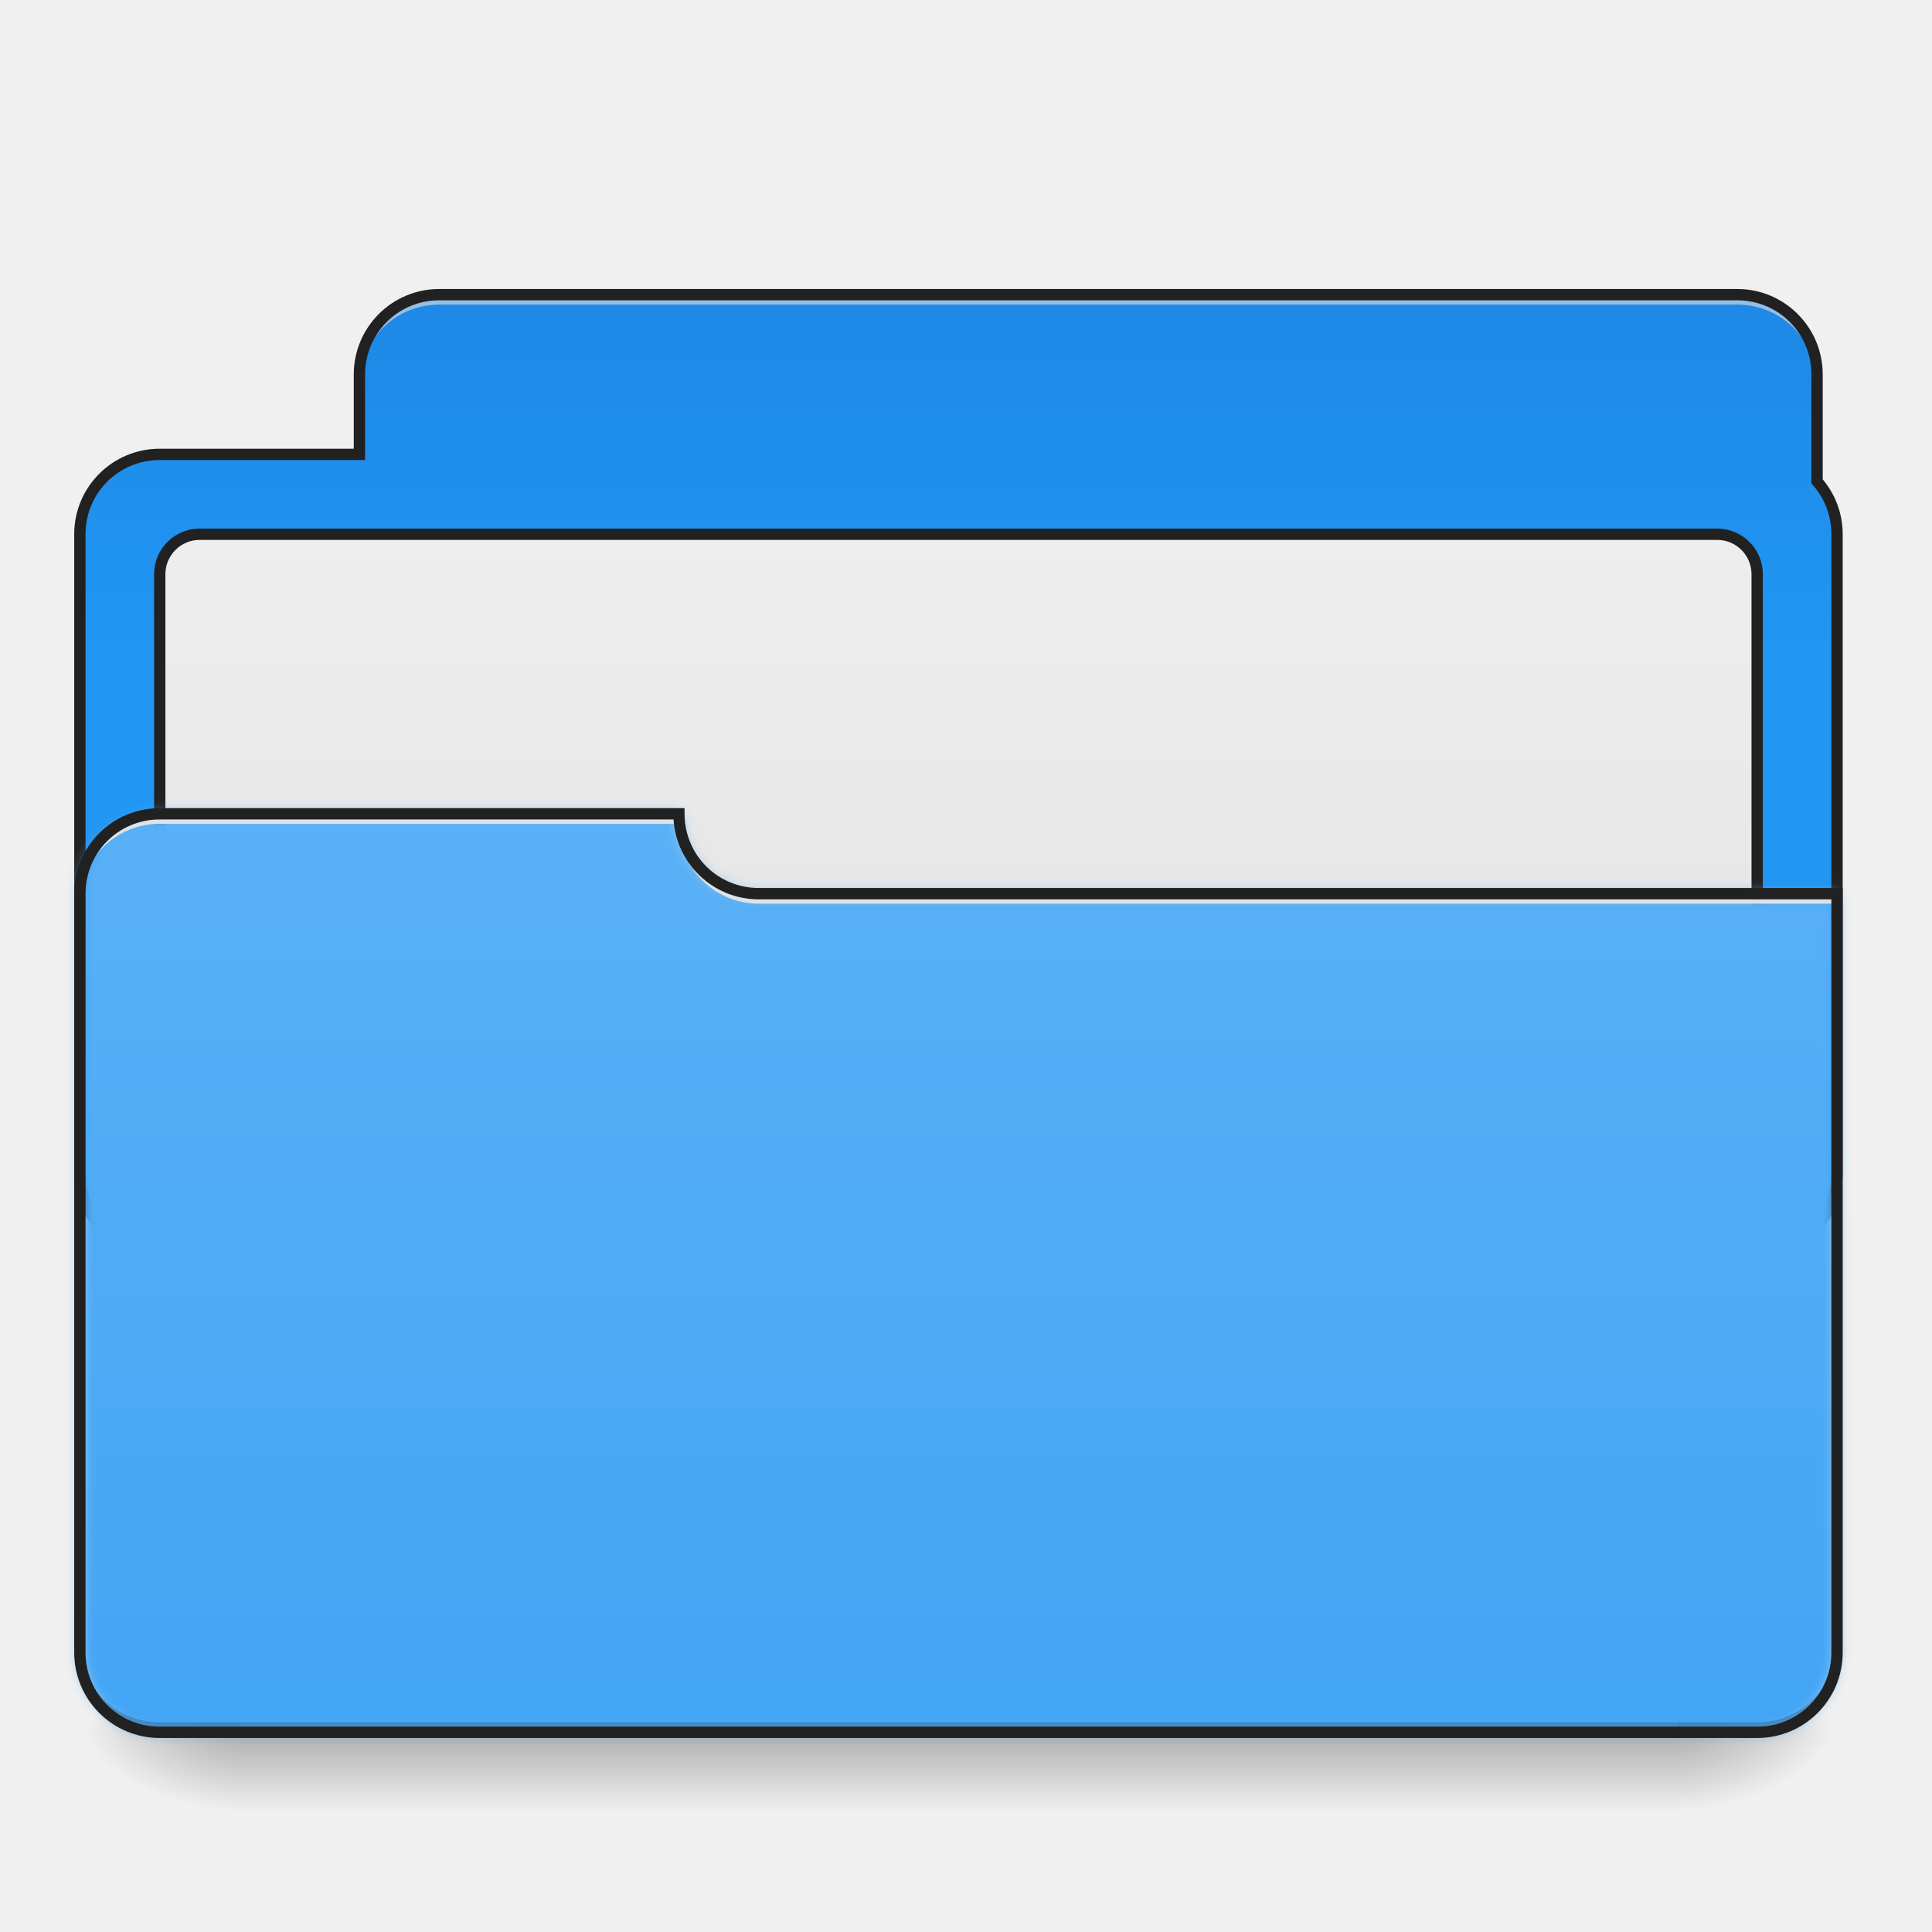
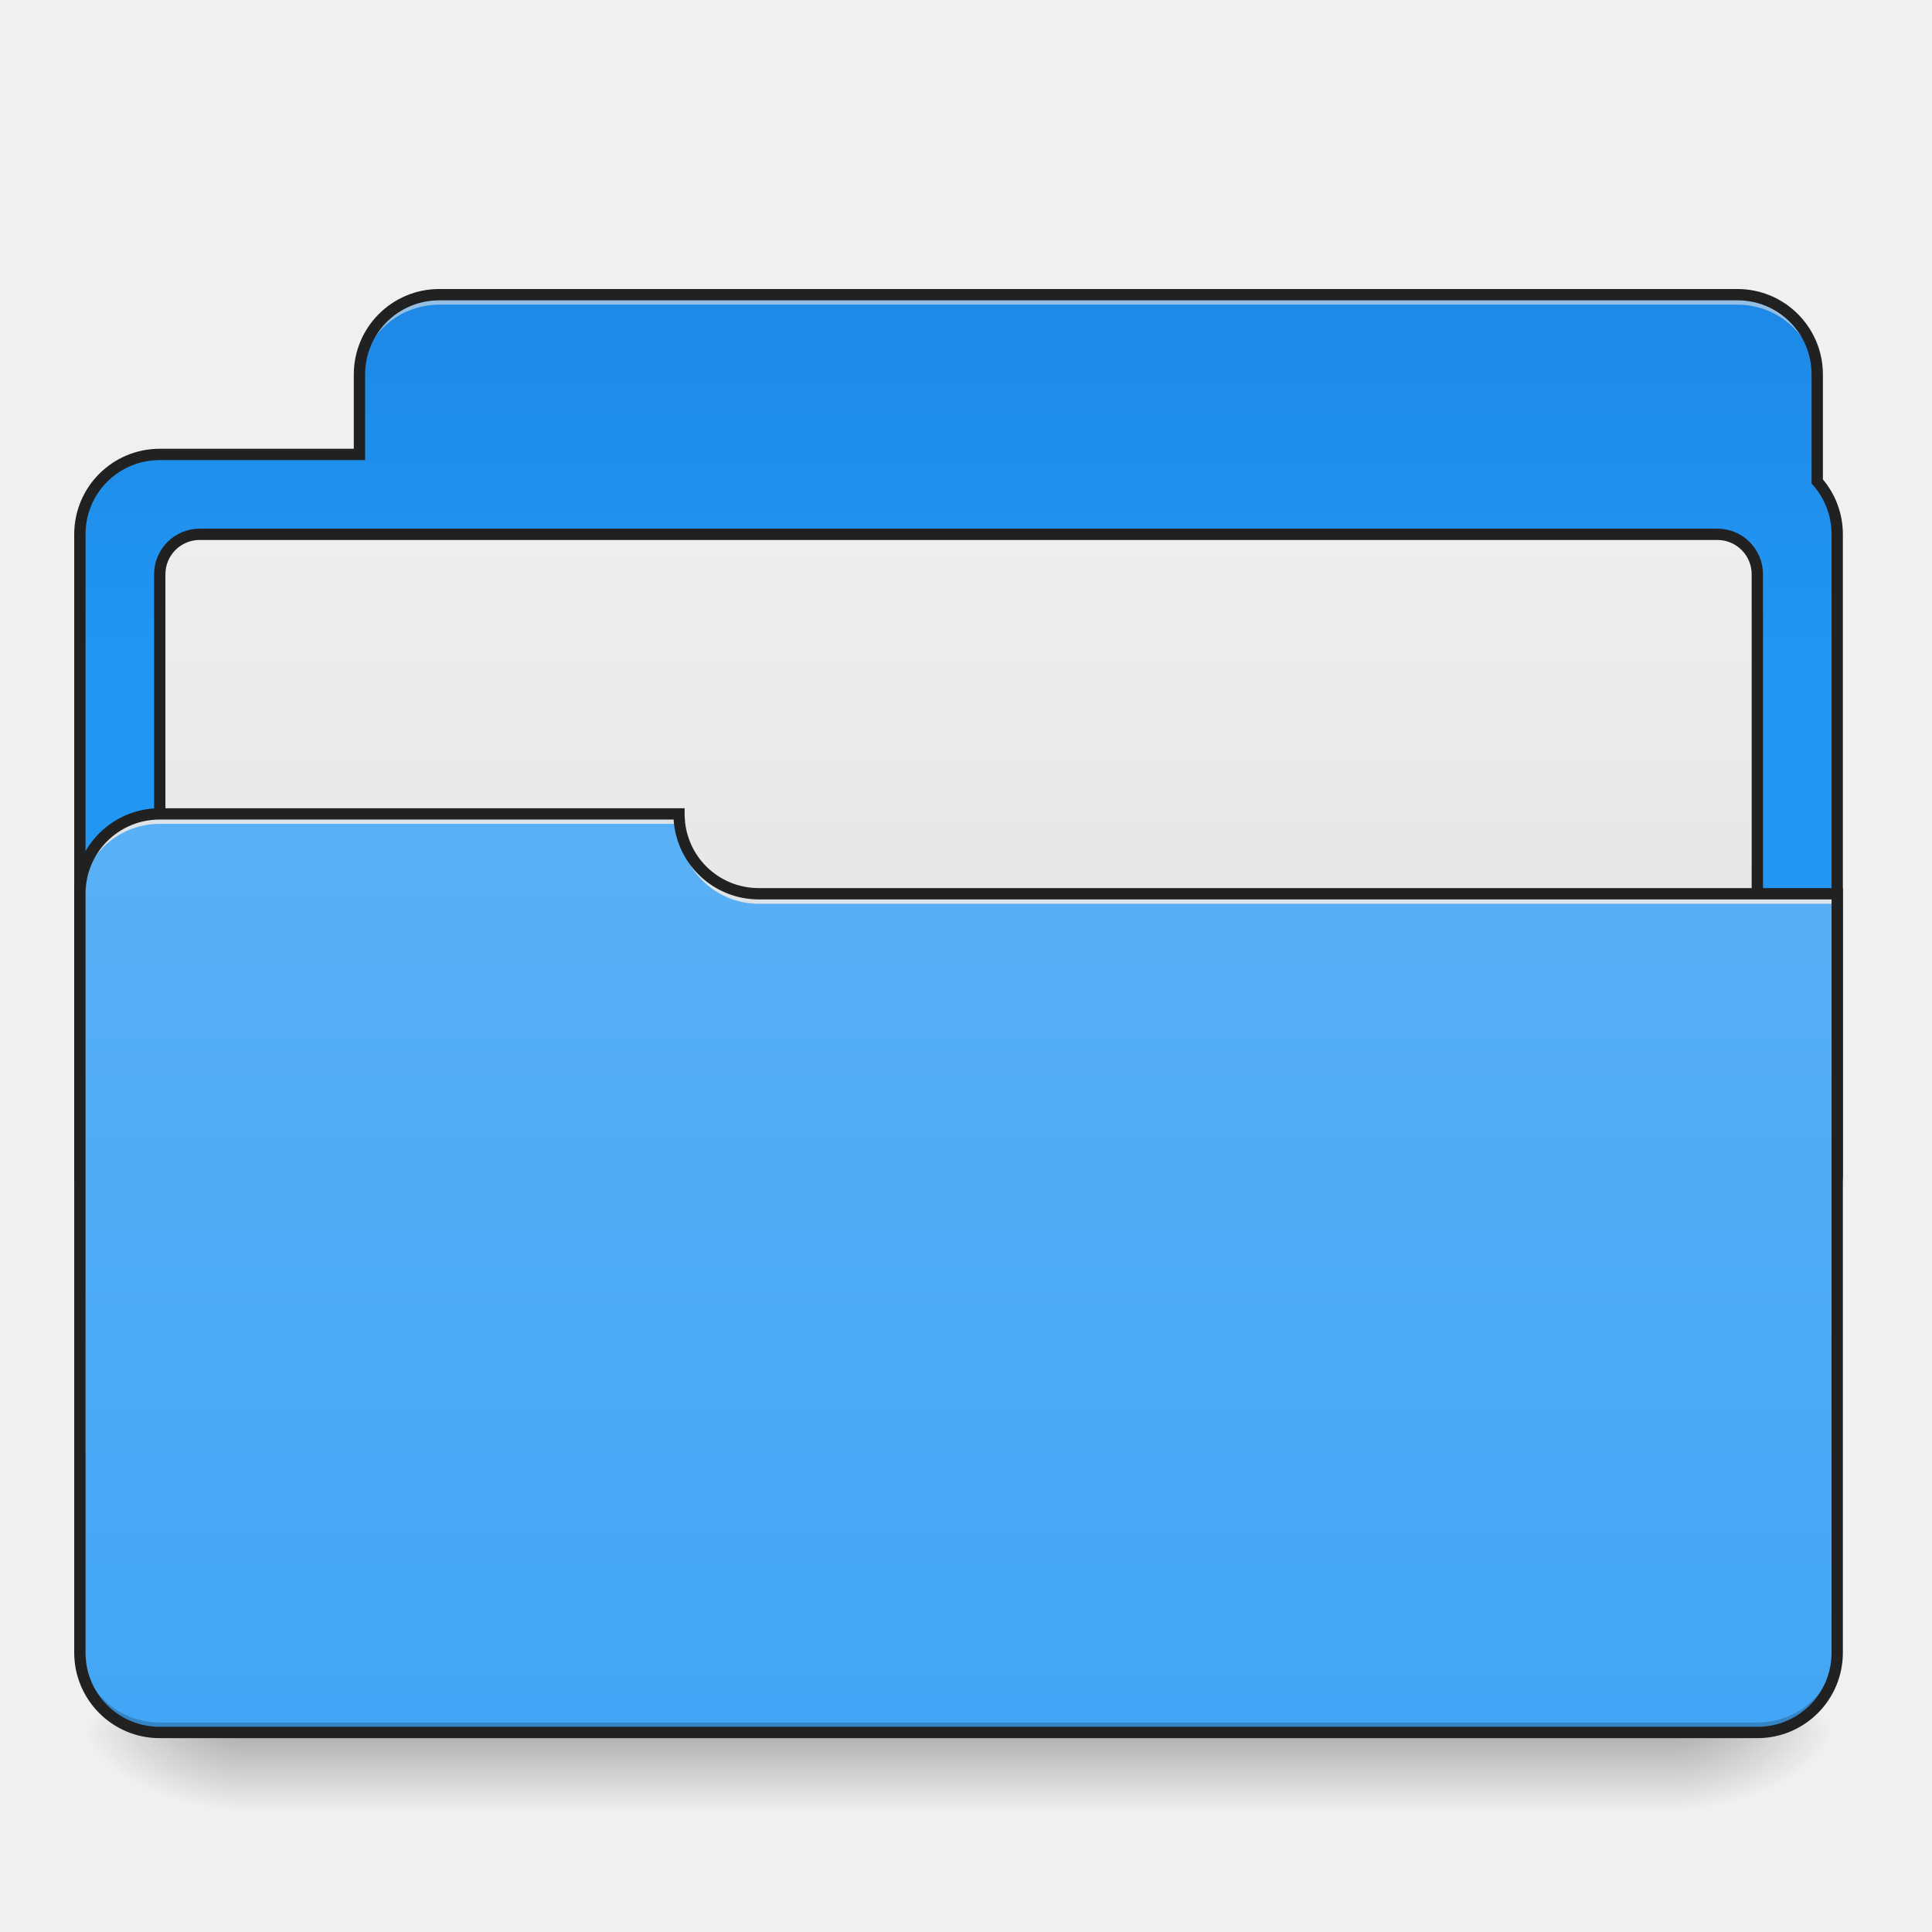
- <svg xmlns="http://www.w3.org/2000/svg" xmlns:ns1="http://www.openswatchbook.org/uri/2009/osb" xmlns:xlink="http://www.w3.org/1999/xlink" width="512mm" height="512mm" viewBox="0 0 512 512" version="1.1" id="svg2094">
-   <defs id="defs2088">
-     <linearGradient id="linearGradient1882" ns1:paint="gradient">
-       <stop style="stop-color:#f57c00;stop-opacity:1" offset="0" id="stop1878" />
-       <stop style="stop-color:#ef6c00;stop-opacity:1" offset="1" id="stop1880" />
+ <svg xmlns="http://www.w3.org/2000/svg" width="512pt" height="512pt" viewBox="0 0 512 512" version="1.1">
+   <defs>
+     <linearGradient id="linear0" gradientUnits="userSpaceOnUse" x1="254" y1="233.5" x2="254" y2="254.667" gradientTransform="matrix(1.000095,0,0,1.000095,-0.000061041,225.6049)">
+       <stop offset="0" style="stop-color:rgb(0%,0%,0%);stop-opacity:0.275;" />
+       <stop offset="1" style="stop-color:rgb(0%,0%,0%);stop-opacity:0;" />
    </linearGradient>
-     <linearGradient id="linearGradient1874" ns1:paint="gradient">
-       <stop style="stop-color:#ff9800;stop-opacity:1" offset="0" id="stop1870" />
-       <stop style="stop-color:#fb8c00;stop-opacity:1" offset="1" id="stop1872" />
+     <radialGradient id="radial0" gradientUnits="userSpaceOnUse" cx="450.909" cy="189.579" fx="450.909" fy="189.579" r="21.167" gradientTransform="matrix(0.00000278673,-1.250119,-2.250215,-0.00000162462,865.8434,1028.11)">
+       <stop offset="0" style="stop-color:rgb(0%,0%,0%);stop-opacity:0.314;" />
+       <stop offset="0.222" style="stop-color:rgb(0%,0%,0%);stop-opacity:0.275;" />
+       <stop offset="1" style="stop-color:rgb(0%,0%,0%);stop-opacity:0;" />
+     </radialGradient>
+     <radialGradient id="radial1" gradientUnits="userSpaceOnUse" cx="450.909" cy="189.579" fx="450.909" fy="189.579" r="21.167" gradientTransform="matrix(-0.00000278673,1.250119,2.250215,0.00000162462,-357.7948,-109.8553)">
+       <stop offset="0" style="stop-color:rgb(0%,0%,0%);stop-opacity:0.314;" />
+       <stop offset="0.222" style="stop-color:rgb(0%,0%,0%);stop-opacity:0.275;" />
+       <stop offset="1" style="stop-color:rgb(0%,0%,0%);stop-opacity:0;" />
+     </radialGradient>
+     <radialGradient id="radial2" gradientUnits="userSpaceOnUse" cx="450.909" cy="189.579" fx="450.909" fy="189.579" r="21.167" gradientTransform="matrix(-0.00000278673,-1.250119,2.250215,-0.00000162462,-357.7948,1028.11)">
+       <stop offset="0" style="stop-color:rgb(0%,0%,0%);stop-opacity:0.314;" />
+       <stop offset="0.222" style="stop-color:rgb(0%,0%,0%);stop-opacity:0.275;" />
+       <stop offset="1" style="stop-color:rgb(0%,0%,0%);stop-opacity:0;" />
+     </radialGradient>
+     <radialGradient id="radial3" gradientUnits="userSpaceOnUse" cx="450.909" cy="189.579" fx="450.909" fy="189.579" r="21.167" gradientTransform="matrix(0.00000278673,1.250119,-2.250215,0.00000162462,865.8434,-109.8553)">
+       <stop offset="0" style="stop-color:rgb(0%,0%,0%);stop-opacity:0.314;" />
+       <stop offset="0.222" style="stop-color:rgb(0%,0%,0%);stop-opacity:0.275;" />
+       <stop offset="1" style="stop-color:rgb(0%,0%,0%);stop-opacity:0;" />
+     </radialGradient>
+     <linearGradient id="linear1" gradientUnits="userSpaceOnUse" x1="306.917" y1="-52.25" x2="306.917" y2="-147.5" gradientTransform="matrix(1.000095,0,0,1.000095,-0.00000301201,225.6049)">
+       <stop offset="0" style="stop-color:rgb(12.941%,58.824%,95.294%);stop-opacity:1;" />
+       <stop offset="1" style="stop-color:rgb(11.765%,53.333%,89.804%);stop-opacity:1;" />
    </linearGradient>
-     <linearGradient id="linearGradient1866" ns1:paint="gradient">
-       <stop style="stop-color:#ffa726;stop-opacity:1" offset="0" id="stop1862" />
-       <stop style="stop-color:#ffb74d;stop-opacity:1" offset="1" id="stop1864" />
+     <linearGradient id="linear2" gradientUnits="userSpaceOnUse" x1="254" y1="106.5" x2="254" y2="-84" gradientTransform="matrix(1,0,0,1,0.00000308626,10.58334)">
+       <stop offset="0" style="stop-color:rgb(87.843%,87.843%,87.843%);stop-opacity:1;" />
+       <stop offset="1" style="stop-color:rgb(93.333%,93.333%,93.333%);stop-opacity:1;" />
    </linearGradient>
-     <linearGradient id="linearGradient1858" ns1:paint="gradient">
-       <stop style="stop-color:#c2185b;stop-opacity:1" offset="0" id="stop1854" />
-       <stop style="stop-color:#ad1457;stop-opacity:1" offset="1" id="stop1856" />
-     </linearGradient>
-     <linearGradient id="linearGradient1850" ns1:paint="gradient">
-       <stop style="stop-color:#e91e63;stop-opacity:1" offset="0" id="stop1846" />
-       <stop style="stop-color:#d81b60;stop-opacity:1" offset="1" id="stop1848" />
-     </linearGradient>
-     <linearGradient id="linearGradient1842" ns1:paint="gradient">
-       <stop style="stop-color:#ec407a;stop-opacity:1" offset="0" id="stop1838" />
-       <stop style="stop-color:#f06292;stop-opacity:1" offset="1" id="stop1840" />
-     </linearGradient>
-     <linearGradient id="linearGradient1826" ns1:paint="gradient">
-       <stop style="stop-color:#616161;stop-opacity:1" offset="0" id="stop1822" />
-       <stop style="stop-color:#424242;stop-opacity:1" offset="1" id="stop1824" />
-     </linearGradient>
-     <linearGradient id="linearGradient1818" ns1:paint="gradient">
-       <stop style="stop-color:#9e9e9e;stop-opacity:1" offset="0" id="stop1814" />
-       <stop style="stop-color:#757575;stop-opacity:1" offset="1" id="stop1816" />
-     </linearGradient>
-     <linearGradient id="linearGradient1810" ns1:paint="gradient">
-       <stop style="stop-color:#bdbdbd;stop-opacity:1" offset="0" id="stop1806" />
-       <stop style="stop-color:#e0e0e0;stop-opacity:1" offset="1" id="stop1808" />
-     </linearGradient>
-     <linearGradient id="linearGradient1802" ns1:paint="gradient">
-       <stop style="stop-color:#eeeeee;stop-opacity:1" offset="0" id="stop1798" />
-       <stop style="stop-color:#e0e0e0;stop-opacity:1" offset="1" id="stop1800" />
-     </linearGradient>
-     <linearGradient id="linearGradient1794" ns1:paint="gradient">
-       <stop style="stop-color:#424242;stop-opacity:1" offset="0" id="stop1790" />
-       <stop style="stop-color:#212121;stop-opacity:1" offset="1" id="stop1792" />
-     </linearGradient>
-     <linearGradient id="linearGradient1786" ns1:paint="gradient">
-       <stop style="stop-color:#424242;stop-opacity:1" offset="0" id="stop1782" />
-       <stop style="stop-color:#616161;stop-opacity:1" offset="1" id="stop1784" />
-     </linearGradient>
-     <linearGradient id="linearGradient1778" ns1:paint="gradient">
-       <stop style="stop-color:#5d4037;stop-opacity:1" offset="0" id="stop1774" />
-       <stop style="stop-color:#4e342e;stop-opacity:1" offset="1" id="stop1776" />
-     </linearGradient>
-     <linearGradient id="linearGradient1770" ns1:paint="gradient">
-       <stop style="stop-color:#795548;stop-opacity:1" offset="0" id="stop1766" />
-       <stop style="stop-color:#6d4c41;stop-opacity:1" offset="1" id="stop1768" />
-     </linearGradient>
-     <linearGradient id="linearGradient1762" ns1:paint="gradient">
-       <stop style="stop-color:#8d6e63;stop-opacity:1" offset="0" id="stop1758" />
-       <stop style="stop-color:#a1887f;stop-opacity:1" offset="1" id="stop1760" />
-     </linearGradient>
-     <linearGradient id="linearGradient1754" ns1:paint="gradient">
-       <stop style="stop-color:#512da8;stop-opacity:1" offset="0" id="stop1750" />
-       <stop style="stop-color:#4527a0;stop-opacity:1" offset="1" id="stop1752" />
-     </linearGradient>
-     <linearGradient id="linearGradient1746" ns1:paint="gradient">
-       <stop style="stop-color:#673ab7;stop-opacity:1" offset="0" id="stop1742" />
-       <stop style="stop-color:#5e35b1;stop-opacity:1" offset="1" id="stop1744" />
-     </linearGradient>
-     <linearGradient id="linearGradient1738" ns1:paint="gradient">
-       <stop style="stop-color:#7e57c2;stop-opacity:1" offset="0" id="stop1734" />
-       <stop style="stop-color:#9575cd;stop-opacity:1" offset="1" id="stop1736" />
-     </linearGradient>
-     <linearGradient id="linearGradient1730" ns1:paint="gradient">
-       <stop style="stop-color:#e64a19;stop-opacity:1" offset="0" id="stop1726" />
-       <stop style="stop-color:#d84315;stop-opacity:1" offset="1" id="stop1728" />
-     </linearGradient>
-     <linearGradient id="linearGradient1722" ns1:paint="gradient">
-       <stop style="stop-color:#ff5722;stop-opacity:1" offset="0" id="stop1718" />
-       <stop style="stop-color:#f4511e;stop-opacity:1" offset="1" id="stop1720" />
-     </linearGradient>
-     <linearGradient id="linearGradient1714" ns1:paint="gradient">
-       <stop style="stop-color:#ff7043;stop-opacity:1" offset="0" id="stop1710" />
-       <stop style="stop-color:#ff8a65;stop-opacity:1" offset="1" id="stop1712" />
-     </linearGradient>
-     <linearGradient id="linearGradient1698" ns1:paint="gradient">
-       <stop style="stop-color:#757575;stop-opacity:1" offset="0" id="stop1694" />
-       <stop style="stop-color:#616161;stop-opacity:1" offset="1" id="stop1696" />
-     </linearGradient>
-     <linearGradient id="linearGradient1690" ns1:paint="gradient">
-       <stop style="stop-color:#26a69a;stop-opacity:1" offset="0" id="stop1686" />
-       <stop style="stop-color:#4db6ac;stop-opacity:1" offset="1" id="stop1688" />
-     </linearGradient>
-     <linearGradient id="linearGradient1682" ns1:paint="gradient">
-       <stop style="stop-color:#388e3c;stop-opacity:1" offset="0" id="stop1678" />
-       <stop style="stop-color:#2e7d32;stop-opacity:1" offset="1" id="stop1680" />
-     </linearGradient>
-     <linearGradient id="linearGradient1674" ns1:paint="gradient">
-       <stop style="stop-color:#4caf50;stop-opacity:1" offset="0" id="stop1670" />
-       <stop style="stop-color:#43a047;stop-opacity:1" offset="1" id="stop1672" />
-     </linearGradient>
-     <linearGradient id="linearGradient1666" ns1:paint="gradient">
-       <stop style="stop-color:#66bb6a;stop-opacity:1" offset="0" id="stop1662" />
-       <stop style="stop-color:#81c784;stop-opacity:1" offset="1" id="stop1664" />
-     </linearGradient>
-     <linearGradient id="linearGradient1652" ns1:paint="gradient">
-       <stop style="stop-color:#d32f2f;stop-opacity:1" offset="0" id="stop1648" />
-       <stop style="stop-color:#c62828;stop-opacity:1" offset="1" id="stop1650" />
-     </linearGradient>
-     <linearGradient id="linearGradient1644" ns1:paint="gradient">
-       <stop style="stop-color:#f44336;stop-opacity:1" offset="0" id="stop1640" />
-       <stop style="stop-color:#e53935;stop-opacity:1" offset="1" id="stop1642" />
-     </linearGradient>
-     <linearGradient id="linearGradient1636" ns1:paint="gradient">
-       <stop style="stop-color:#ef5350;stop-opacity:1" offset="0" id="stop1632" />
-       <stop style="stop-color:#e57373;stop-opacity:1" offset="1" id="stop1634" />
-     </linearGradient>
-     <linearGradient y2="775.118" x2="960" y1="1415.118" x1="960" gradientUnits="userSpaceOnUse" id="linearGradient1660" ns1:paint="gradient">
-       <stop id="stop1656" style="stop-color:#1976d2;stop-opacity:1" offset="0" />
-       <stop id="stop1658" style="stop-color:#1565c0;stop-opacity:1" offset="1" />
-     </linearGradient>
-     <linearGradient spreadMethod="pad" gradientTransform="matrix(0.500048,0,0,0.500048,0,107.5103)" y2="-106.794" x2="365.421" y1="230.674" x1="365.421" gradientUnits="userSpaceOnUse" id="linearGradient1630" ns1:paint="gradient">
-       <stop id="stop1626" style="stop-color:#2196f3;stop-opacity:1" offset="0" />
-       <stop id="stop1628" style="stop-color:#1e88e5;stop-opacity:1" offset="1" />
-     </linearGradient>
-     <linearGradient spreadMethod="pad" gradientTransform="matrix(0.500048,0,0,0.500048,0,107.5103)" y2="-106.794" x2="365.421" y1="230.674" x1="365.421" gradientUnits="userSpaceOnUse" id="linearGradient1624" ns1:paint="gradient">
-       <stop id="stop1620" style="stop-color:#42a5f5;stop-opacity:1" offset="0" />
-       <stop id="stop1622" style="stop-color:#64b5f6;stop-opacity:1" offset="1" />
-     </linearGradient>
-     <linearGradient y2="775.118" x2="960" y1="1415.118" x1="960" gradientUnits="userSpaceOnUse" id="linear3-6" spreadMethod="pad" ns1:paint="gradient">
-       <stop id="stop1350" style="stop-color:rgb(55.294%,43.137%,38.824%);stop-opacity:1;" offset="0" />
-       <stop id="stop1352" style="stop-color:rgb(47.451%,33.333%,28.235%);stop-opacity:1;" offset="1" />
-     </linearGradient>
-     <linearGradient id="linearGradient1553" gradientUnits="userSpaceOnUse" x1="960" y1="1415.118" x2="960" y2="775.118" spreadMethod="pad">
-       <stop offset="0" style="stop-color:#1976d2;stop-opacity:1" id="stop1549" />
-       <stop offset="1" style="stop-color:#1565c0;stop-opacity:1" id="stop1551" />
-     </linearGradient>
-     <linearGradient gradientTransform="matrix(0.500048,0,0,0.500048,0,107.5103)" y2="-147.5" x2="306.917" y1="-52.25" x1="306.917" gradientUnits="userSpaceOnUse" id="linear1-0" spreadMethod="pad" ns1:paint="gradient">
-       <stop id="stop1340" style="stop-color:rgb(63.137%,53.333%,49.804%);stop-opacity:1;" offset="0" />
-       <stop id="stop1342" style="stop-color:rgb(55.294%,43.137%,38.824%);stop-opacity:1;" offset="1" />
-     </linearGradient>
-     <linearGradient id="linearGradient1481" gradientUnits="userSpaceOnUse" x1="306.917" y1="-52.25" x2="306.917" y2="-147.5" gradientTransform="matrix(0.500048,0,0,0.500048,0,107.5103)" ns1:paint="gradient">
-       <stop offset="0" style="stop-color:rgb(63.137%,53.333%,49.804%);stop-opacity:1;" id="stop1477" />
-       <stop offset="1" style="stop-color:#2196f3;stop-opacity:1" id="stop1479" />
-     </linearGradient>
-     <linearGradient gradientTransform="matrix(0.500048,0,0,0.500048,0,107.5103)" y2="233.5" x2="254" y1="-105.167" x1="254" gradientUnits="userSpaceOnUse" id="linearGradient1569" ns1:paint="gradient">
-       <stop id="stop1565" style="stop-color:#bcaaa4;stop-opacity:1" offset="0" />
-       <stop id="stop1567" style="stop-color:#d7ccc8;stop-opacity:1" offset="1" />
-     </linearGradient>
-     <linearGradient id="linearGradient3756-3">
-       <stop style="stop-color:#000000;stop-opacity:0.275" offset="0" id="stop3752" />
-       <stop style="stop-color:#000000;stop-opacity:0;" offset="1" id="stop3754" />
-     </linearGradient>
-     <linearGradient id="linearGradient930">
-       <stop style="stop-color:#000000;stop-opacity:0.314" offset="0" id="stop924" />
-       <stop id="stop926" offset="0.222" style="stop-color:#000000;stop-opacity:0.275" />
-       <stop style="stop-color:#000000;stop-opacity:0;" offset="1" id="stop928" />
-     </linearGradient>
-     <linearGradient xlink:href="#linearGradient4634" id="linearGradient4636" x1="254" y1="-105.167" x2="254" y2="233.5" gradientUnits="userSpaceOnUse" gradientTransform="translate(-3.0117188e-6,10.58334)" />
-     <linearGradient id="linearGradient4634">
-       <stop style="stop-color:#64b5f6;stop-opacity:1" offset="0" id="stop4630" />
-       <stop style="stop-color:#42a5f5;stop-opacity:1" offset="1" id="stop4632" />
-     </linearGradient>
-     <linearGradient xlink:href="#linearGradient970" id="linearGradient972" x1="306.917" y1="-52.25" x2="306.917" y2="-147.5" gradientUnits="userSpaceOnUse" gradientTransform="translate(-3.0117188e-6,10.58334)" />
-     <linearGradient id="linearGradient970">
-       <stop style="stop-color:#2196f3;stop-opacity:1" offset="0" id="stop966" />
-       <stop style="stop-color:#1e88e5;stop-opacity:1" offset="1" id="stop968" />
-     </linearGradient>
-     <radialGradient xlink:href="#linearGradient930" id="radialGradient4622-7" gradientUnits="userSpaceOnUse" gradientTransform="matrix(2.7864596e-6,1.25,-2.25,1.624462e-6,-97.32258,-1225.762)" cx="450.909" cy="189.579" fx="450.909" fy="189.579" r="21.167" />
-     <radialGradient xlink:href="#linearGradient930" id="radialGradient4624-6" gradientUnits="userSpaceOnUse" gradientTransform="matrix(2.7864596e-6,1.25,-2.25,1.624462e-6,1320.844,87.90515)" cx="450.909" cy="189.579" fx="450.909" fy="189.579" r="21.167" />
-     <radialGradient xlink:href="#linearGradient930" id="radialGradient4626-2" gradientUnits="userSpaceOnUse" gradientTransform="matrix(2.7864596e-6,1.25,-2.25,1.624462e-6,1320.844,-1225.762)" cx="450.909" cy="189.579" fx="450.909" fy="189.579" r="21.167" />
-     <radialGradient xlink:href="#linearGradient930" id="radialGradient4628-9" gradientUnits="userSpaceOnUse" gradientTransform="matrix(2.7864596e-6,1.25,-2.25,1.624462e-6,-97.32261,87.90514)" cx="450.909" cy="189.579" fx="450.909" fy="189.579" r="21.167" />
-     <linearGradient xlink:href="#linearGradient3756-3" id="linearGradient3612" gradientUnits="userSpaceOnUse" gradientTransform="translate(-963.0833,423.3333)" x1="254" y1="233.5" x2="254" y2="254.667" />
-     <filter style="color-interpolation-filters:sRGB" id="filter3752" x="-0.009" width="1.018" y="-0.017" height="1.035">
-       <feGaussianBlur stdDeviation="1.773" id="feGaussianBlur3754" />
-     </filter>
-     <linearGradient gradientTransform="translate(3.0862631e-6,10.58334)" xlink:href="#linearGradient877" id="linearGradient879" x1="254" y1="106.5" x2="254" y2="-84" gradientUnits="userSpaceOnUse" />
-     <linearGradient id="linearGradient877">
-       <stop style="stop-color:#e0e0e0;stop-opacity:1" offset="0" id="stop873" />
-       <stop style="stop-color:#eeeeee;stop-opacity:1" offset="1" id="stop875" />
+     <linearGradient id="linear3" gradientUnits="userSpaceOnUse" x1="254" y1="-105.167" x2="254" y2="233.5" gradientTransform="matrix(1.000095,0,0,1.000095,-0.00000301201,225.6049)">
+       <stop offset="0" style="stop-color:rgb(39.216%,70.98%,96.471%);stop-opacity:1;" />
+       <stop offset="1" style="stop-color:rgb(25.882%,64.706%,96.078%);stop-opacity:1;" />
    </linearGradient>
  </defs>
-   <g id="layer1" transform="translate(0,215)">
-     <path style="opacity:1;fill:#ffffff;fill-opacity:0.356;stroke:none;stroke-width:10;stroke-miterlimit:4;stroke-dasharray:none" d="m 58.208,-274.5 c -23.453,0 -42.333,18.881 -42.333,42.333 v 10.583 c 0,-23.453 18.881,-42.333 42.333,-42.333 H 190.5 v -10.583 z" id="rect880" />
-     <g id="g4618-1" transform="translate(963.0833,-412.75)">
-       <rect style="fill:url(#linearGradient3612);fill-opacity:1;stroke-width:0.265" ry="0" y="656.833" x="-899.583" height="21.167" width="381" id="rect4608-2" />
-       <rect y="-656.833" x="-518.583" height="21.167" width="42.333" id="rect4610-7" style="fill:url(#radialGradient4622-7);fill-opacity:1;stroke-width:0.187" transform="scale(1,-1)" />
-       <rect y="656.833" x="899.583" height="21.167" width="42.333" id="rect4612-0" style="fill:url(#radialGradient4624-6);fill-opacity:1;stroke-width:0.187" transform="scale(-1,1)" />
-       <rect transform="scale(-1)" style="fill:url(#radialGradient4626-2);fill-opacity:1;stroke-width:0.187" id="rect4614-9" width="42.333" height="21.167" x="899.583" y="-656.833" />
-       <rect style="fill:url(#radialGradient4628-9);fill-opacity:1;stroke-width:0.187" id="rect4616-3" width="42.333" height="21.167" x="-518.583" y="656.833" />
-     </g>
-     <path style="opacity:1;fill:url(#linearGradient972);fill-opacity:1;stroke:#333333;stroke-width:0;stroke-linecap:round;stroke-miterlimit:4;stroke-dasharray:none;stroke-opacity:1" d="m 116.417,-136.917 c -11.726,0 -21.167,9.44 -21.167,21.167 v 21.167 H 42.333 c -11.726,0 -21.167,9.44 -21.167,21.167 V 95.916 c 0,11.726 9.44,21.167 21.167,21.167 H 465.667 c 11.726,0 21.167,-9.44 21.167,-21.167 V -73.417 c 0,-5.389 -1.998,-10.292 -5.292,-14.021 v -28.312 c 0,-11.726 -9.44,-21.167 -21.167,-21.167 z" id="rect957-6" />
-     <rect style="opacity:1;fill:url(#linearGradient879);fill-opacity:1;stroke:#212121;stroke-width:3;stroke-linecap:round;stroke-miterlimit:4;stroke-dasharray:none;stroke-opacity:1" id="rect871" width="423.333" height="190.5" x="42.333" y="-73.417" rx="10.583" ry="10.583" />
-     <path style="opacity:1;fill:#e6e6e6;fill-opacity:0.588;stroke:none;stroke-width:2;stroke-miterlimit:4;stroke-dasharray:none;stroke-opacity:1" d="m 116.417,-136.917 c -11.726,0 -21.167,9.44 -21.167,21.167 v 2.646 c 0,-11.726 9.44,-21.167 21.167,-21.167 h 182.563 1.323 160.073 c 11.726,0 21.167,9.44 21.167,21.167 v -2.646 c 0,-11.726 -9.44,-21.167 -21.167,-21.167 h -160.073 -1.323 z" id="path961-0" />
-     <path style="color:#000000;font-style:normal;font-variant:normal;font-weight:normal;font-stretch:normal;font-size:medium;line-height:normal;font-family:sans-serif;font-variant-ligatures:normal;font-variant-position:normal;font-variant-caps:normal;font-variant-numeric:normal;font-variant-alternates:normal;font-feature-settings:normal;text-indent:0;text-align:start;text-decoration:none;text-decoration-line:none;text-decoration-style:solid;text-decoration-color:#000000;letter-spacing:normal;word-spacing:normal;text-transform:none;writing-mode:lr-tb;direction:ltr;text-orientation:mixed;dominant-baseline:auto;baseline-shift:baseline;text-anchor:start;white-space:normal;shape-padding:0;clip-rule:nonzero;display:inline;overflow:visible;visibility:visible;opacity:1;isolation:auto;mix-blend-mode:normal;color-interpolation:sRGB;color-interpolation-filters:linearRGB;solid-color:#000000;solid-opacity:1;vector-effect:none;fill:#212121;fill-opacity:1;fill-rule:nonzero;stroke:none;stroke-width:3;stroke-linecap:round;stroke-linejoin:miter;stroke-miterlimit:4;stroke-dasharray:none;stroke-dashoffset:0;stroke-opacity:1;color-rendering:auto;image-rendering:auto;shape-rendering:auto;text-rendering:auto;enable-background:accumulate" d="m 116.417,-138.417 c -12.531,0 -22.667,10.135 -22.667,22.667 v 19.667 H 42.333 c -12.531,0 -22.667,10.135 -22.667,22.667 V 95.916 c 0,12.531 10.135,22.667 22.667,22.667 H 465.667 c 12.531,0 22.667,-10.135 22.667,-22.667 V -73.417 c 0,-5.545 -1.998,-10.616 -5.292,-14.549 v -27.784 c 0,-12.531 -10.135,-22.667 -22.667,-22.667 z m 0,3 H 460.375 c 10.921,0 19.667,8.745 19.667,19.666 v 28.879 l 0.376,0.426 c 3.061,3.466 4.916,8.009 4.916,13.028 V 95.916 c 0,10.921 -8.745,19.667 -19.666,19.667 H 42.333 c -10.921,0 -19.666,-8.745 -19.666,-19.667 V -73.417 c 0,-10.921 8.745,-19.667 19.666,-19.667 h 54.417 v -22.667 c 0,-10.921 8.745,-19.666 19.666,-19.666 z" id="path863" />
-     <path style="opacity:1;fill:url(#linearGradient4636);fill-opacity:1;stroke:none;stroke-width:2;stroke-miterlimit:4;stroke-dasharray:none;stroke-opacity:1;filter:url(#filter3752)" d="m 42.333,0.667 c -11.726,0 -21.167,9.44 -21.167,21.167 V 222.916 c 0,11.726 9.44,21.167 21.167,21.167 H 465.667 c 11.726,0 21.167,-9.44 21.167,-21.167 V 21.833 H 465.667 206.375 201.083 c -11.726,0 -21.167,-9.44 -21.167,-21.167 v 0 z" id="rect4591-6" />
-     <path id="path910-2" d="m 42.333,244.083 c -11.726,0 -21.167,-9.44 -21.167,-21.167 v -2.646 c 0,11.726 9.44,21.167 21.167,21.167 H 465.667 c 11.726,0 21.167,-9.44 21.167,-21.167 v 2.646 c 0,11.726 -9.44,21.167 -21.167,21.167 z" style="opacity:1;fill:#000000;fill-opacity:0.196;stroke:none;stroke-width:2;stroke-miterlimit:4;stroke-dasharray:none;stroke-opacity:1" />
-     <path style="opacity:1;fill:#e6e6e6;fill-opacity:0.937;stroke:none;stroke-width:2;stroke-miterlimit:4;stroke-dasharray:none;stroke-opacity:1" d="m 42.333,0.667 c -11.726,0 -21.167,9.44 -21.167,21.167 v 2.646 c 0,-11.726 9.44,-21.167 21.167,-21.167 H 179.917 V 0.667 Z" id="rect4593-6" />
-     <path id="path955-1" d="m 201.083,24.479 c -11.726,0 -21.167,-9.44 -21.167,-21.167 V 0.667 c 0,11.726 9.44,21.189 21.167,21.167 h 287.073 v 2.646 z" style="opacity:1;fill:#e6e6e6;fill-opacity:0.937;stroke:none;stroke-width:2;stroke-miterlimit:4;stroke-dasharray:none;stroke-opacity:1" />
-     <path style="color:#000000;font-style:normal;font-variant:normal;font-weight:normal;font-stretch:normal;font-size:medium;line-height:normal;font-family:sans-serif;font-variant-ligatures:normal;font-variant-position:normal;font-variant-caps:normal;font-variant-numeric:normal;font-variant-alternates:normal;font-feature-settings:normal;text-indent:0;text-align:start;text-decoration:none;text-decoration-line:none;text-decoration-style:solid;text-decoration-color:#000000;letter-spacing:normal;word-spacing:normal;text-transform:none;writing-mode:lr-tb;direction:ltr;text-orientation:mixed;dominant-baseline:auto;baseline-shift:baseline;text-anchor:start;white-space:normal;shape-padding:0;clip-rule:nonzero;display:inline;overflow:visible;visibility:visible;opacity:1;isolation:auto;mix-blend-mode:normal;color-interpolation:sRGB;color-interpolation-filters:linearRGB;solid-color:#000000;solid-opacity:1;vector-effect:none;fill:#212121;fill-opacity:1;fill-rule:nonzero;stroke:none;stroke-width:3;stroke-linecap:butt;stroke-linejoin:miter;stroke-miterlimit:4;stroke-dasharray:none;stroke-dashoffset:0;stroke-opacity:1;color-rendering:auto;image-rendering:auto;shape-rendering:auto;text-rendering:auto;enable-background:accumulate" d="m 42.333,-0.833 c -12.531,0 -22.667,10.135 -22.667,22.666 V 222.916 c 0,12.531 10.135,22.667 22.667,22.667 H 465.667 c 12.531,0 22.667,-10.135 22.667,-22.667 V 20.333 H 465.667 206.375 201.083 c -10.921,0 -19.666,-8.746 -19.666,-19.667 v -1.5 z m 0,3 H 178.492 c 0.774,11.827 10.566,21.167 22.591,21.167 h 5.292 259.292 19.666 V 222.916 c 0,10.921 -8.745,19.666 -19.666,19.666 H 42.333 c -10.921,0 -19.666,-8.745 -19.666,-19.666 V 21.833 c 0,-10.921 8.745,-19.667 19.666,-19.667 z" id="path867" />
+   <g id="surface1">
+     <path style=" stroke:none;fill-rule:nonzero;fill:url(#linear0);" d="M 63.508 459.129 L 444.543 459.129 L 444.543 480.297 L 63.508 480.297 Z M 63.508 459.129 " />
+     <path style=" stroke:none;fill-rule:nonzero;fill:url(#radial0);" d="M 444.543 459.129 L 486.879 459.129 L 486.879 437.957 L 444.543 437.957 Z M 444.543 459.129 " />
+     <path style=" stroke:none;fill-rule:nonzero;fill:url(#radial1);" d="M 63.508 459.129 L 21.168 459.129 L 21.168 480.297 L 63.508 480.297 Z M 63.508 459.129 " />
+     <path style=" stroke:none;fill-rule:nonzero;fill:url(#radial2);" d="M 63.508 459.129 L 21.168 459.129 L 21.168 437.957 L 63.508 437.957 Z M 63.508 459.129 " />
+     <path style=" stroke:none;fill-rule:nonzero;fill:url(#radial3);" d="M 444.543 459.129 L 486.879 459.129 L 486.879 480.297 L 444.543 480.297 Z M 444.543 459.129 " />
+     <path style=" stroke:none;fill-rule:nonzero;fill:url(#linear1);" d="M 116.43 78.09 C 104.699 78.09 95.258 87.531 95.258 99.258 L 95.258 120.43 L 42.336 120.43 C 30.609 120.43 21.168 129.871 21.168 141.598 L 21.168 310.945 C 21.168 322.672 30.609 332.113 42.336 332.113 L 465.711 332.113 C 477.438 332.113 486.879 322.672 486.879 310.945 L 486.879 141.598 C 486.879 136.207 484.883 131.305 481.586 127.574 L 481.586 99.258 C 481.586 87.531 472.145 78.09 460.418 78.09 Z M 116.43 78.09 " />
+     <path style="fill-rule:nonzero;fill:url(#linear2);stroke-width:3;stroke-linecap:round;stroke-linejoin:miter;stroke:rgb(12.941%,12.941%,12.941%);stroke-opacity:1;stroke-miterlimit:4;" d="M 52.917 -73.416 L 455.082 -73.416 C 460.929 -73.416 465.666 -68.678 465.666 -62.835 L 465.666 106.501 C 465.666 112.344 460.929 117.082 455.082 117.082 L 52.917 117.082 C 47.07 117.082 42.332 112.344 42.332 106.501 L 42.332 -62.835 C 42.332 -68.678 47.07 -73.416 52.917 -73.416 Z M 52.917 -73.416 " transform="matrix(1.000095,0,0,1.000095,0,215.0205)" />
+     <path style=" stroke:none;fill-rule:nonzero;fill:rgb(90.196%,90.196%,90.196%);fill-opacity:0.588;" d="M 116.43 78.09 C 104.699 78.09 95.258 87.531 95.258 99.258 L 95.258 101.906 C 95.258 90.18 104.699 80.738 116.43 80.738 L 460.418 80.738 C 472.145 80.738 481.586 90.18 481.586 101.906 L 481.586 99.258 C 481.586 87.531 472.145 78.09 460.418 78.09 Z M 116.43 78.09 " />
+     <path style=" stroke:none;fill-rule:nonzero;fill:rgb(12.941%,12.941%,12.941%);fill-opacity:1;" d="M 116.43 76.59 C 103.895 76.59 93.758 86.727 93.758 99.258 L 93.758 118.926 L 42.336 118.926 C 29.805 118.926 19.668 129.062 19.668 141.598 L 19.668 310.945 C 19.668 323.48 29.805 333.613 42.336 333.613 L 465.711 333.613 C 478.242 333.613 488.379 323.48 488.379 310.945 L 488.379 141.598 C 488.379 136.051 486.383 130.98 483.09 127.047 L 483.09 99.258 C 483.09 86.727 472.953 76.59 460.418 76.59 Z M 116.43 79.59 L 460.418 79.59 C 471.34 79.59 480.086 88.336 480.086 99.258 L 480.086 128.141 L 480.465 128.566 C 483.523 132.035 485.379 136.578 485.379 141.598 L 485.379 310.945 C 485.379 321.867 476.633 330.613 465.711 330.613 L 42.336 330.613 C 31.414 330.613 22.668 321.867 22.668 310.945 L 22.668 141.598 C 22.668 130.676 31.414 121.93 42.336 121.93 L 96.758 121.93 L 96.758 99.258 C 96.758 88.336 105.504 79.59 116.43 79.59 Z M 116.43 79.59 " />
+     <path style=" stroke:none;fill-rule:nonzero;fill:url(#linear3);" d="M 42.336 215.688 C 30.609 215.688 21.168 225.129 21.168 236.855 L 21.168 437.957 C 21.168 449.688 30.609 459.129 42.336 459.129 L 465.711 459.129 C 477.438 459.129 486.879 449.688 486.879 437.957 L 486.879 236.855 L 201.102 236.855 C 189.375 236.855 179.934 227.414 179.934 215.688 Z M 42.336 215.688 " />
+     <path style=" stroke:none;fill-rule:nonzero;fill:rgb(0%,0%,0%);fill-opacity:0.196;" d="M 42.336 459.129 C 30.609 459.129 21.168 449.688 21.168 437.957 L 21.168 435.312 C 21.168 447.039 30.609 456.48 42.336 456.48 L 465.711 456.48 C 477.438 456.48 486.879 447.039 486.879 435.312 L 486.879 437.957 C 486.879 449.688 477.438 459.129 465.711 459.129 Z M 42.336 459.129 " />
+     <path style=" stroke:none;fill-rule:nonzero;fill:rgb(90.196%,90.196%,90.196%);fill-opacity:0.937;" d="M 42.336 215.688 C 30.609 215.688 21.168 225.129 21.168 236.855 L 21.168 239.504 C 21.168 227.773 30.609 218.332 42.336 218.332 L 179.934 218.332 L 179.934 215.688 Z M 42.336 215.688 " />
+     <path style=" stroke:none;fill-rule:nonzero;fill:rgb(90.196%,90.196%,90.196%);fill-opacity:0.937;" d="M 201.102 239.504 C 189.375 239.504 179.934 230.062 179.934 218.332 L 179.934 215.688 C 179.934 227.414 189.375 236.879 201.102 236.855 L 488.203 236.855 L 488.203 239.504 Z M 201.102 239.504 " />
+     <path style=" stroke:none;fill-rule:nonzero;fill:rgb(12.941%,12.941%,12.941%);fill-opacity:1;" d="M 42.336 214.188 C 29.805 214.188 19.668 224.324 19.668 236.855 L 19.668 437.957 C 19.668 450.492 29.805 460.629 42.336 460.629 L 465.711 460.629 C 478.242 460.629 488.379 450.492 488.379 437.957 L 488.379 235.355 L 201.102 235.355 C 190.18 235.355 181.434 226.609 181.434 215.688 L 181.434 214.188 Z M 42.336 217.188 L 178.508 217.188 C 179.285 229.016 189.078 238.355 201.102 238.355 L 485.379 238.355 L 485.379 437.957 C 485.379 448.879 476.633 457.625 465.711 457.625 L 42.336 457.625 C 31.414 457.625 22.668 448.879 22.668 437.957 L 22.668 236.855 C 22.668 225.934 31.414 217.188 42.336 217.188 Z M 42.336 217.188 " />
  </g>
</svg>
